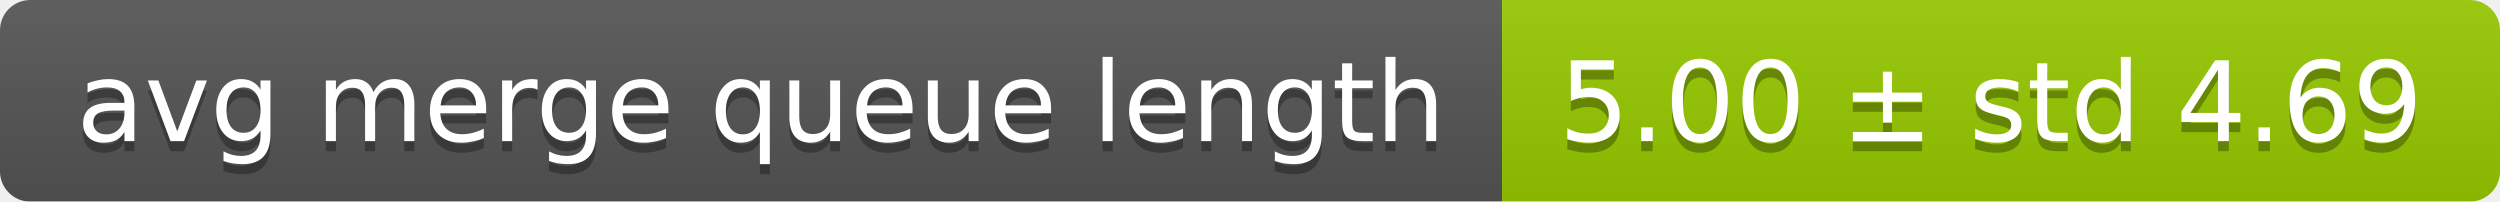
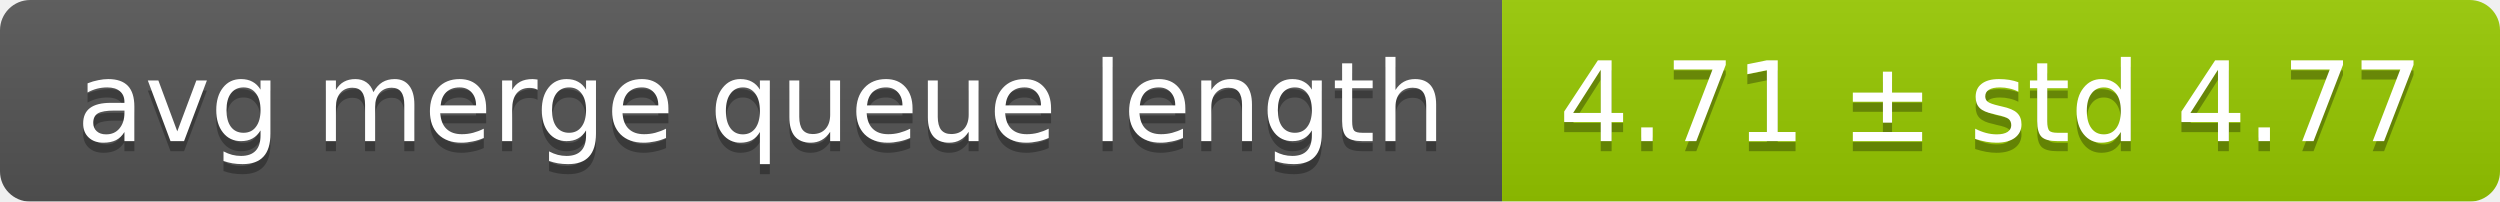
<svg xmlns="http://www.w3.org/2000/svg" width="248" height="20">
  <linearGradient id="smooth" x2="0" y2="100%">
    <stop offset="0" stop-color="#bbb" stop-opacity=".1" />
    <stop offset="1" stop-opacity=".1" />
  </linearGradient>
  <mask id="round">
    <rect width="248" height="20" rx="3" fill="#fff" />
  </mask>
  <g mask="url(#round)">
    <rect width="149" height="20" fill="#555" />
    <rect x="149" width="99" height="20" fill="#97ca00" />
    <rect width="248" height="20" fill="url(#smooth)" />
  </g>
  <g fill="#fff" text-anchor="middle" font-family="DejaVu Sans,Verdana,Geneva,sans-serif" font-size="11">
    <text x="75.5" y="15" fill="#010101" fill-opacity=".3">avg merge queue length</text>
    <text x="75.5" y="14">avg merge queue length</text>
-     <text x="197.5" y="15" fill="#010101" fill-opacity=".3">5.00 ± std 4.69</text>
-     <text x="197.5" y="14">5.00 ± std 4.69</text>
+     <text x="197.5" y="15" fill="#010101" fill-opacity=".3">4.71 ± std 4.77</text>
+     <text x="197.5" y="14">4.71 ± std 4.77</text>
  </g>
</svg>
